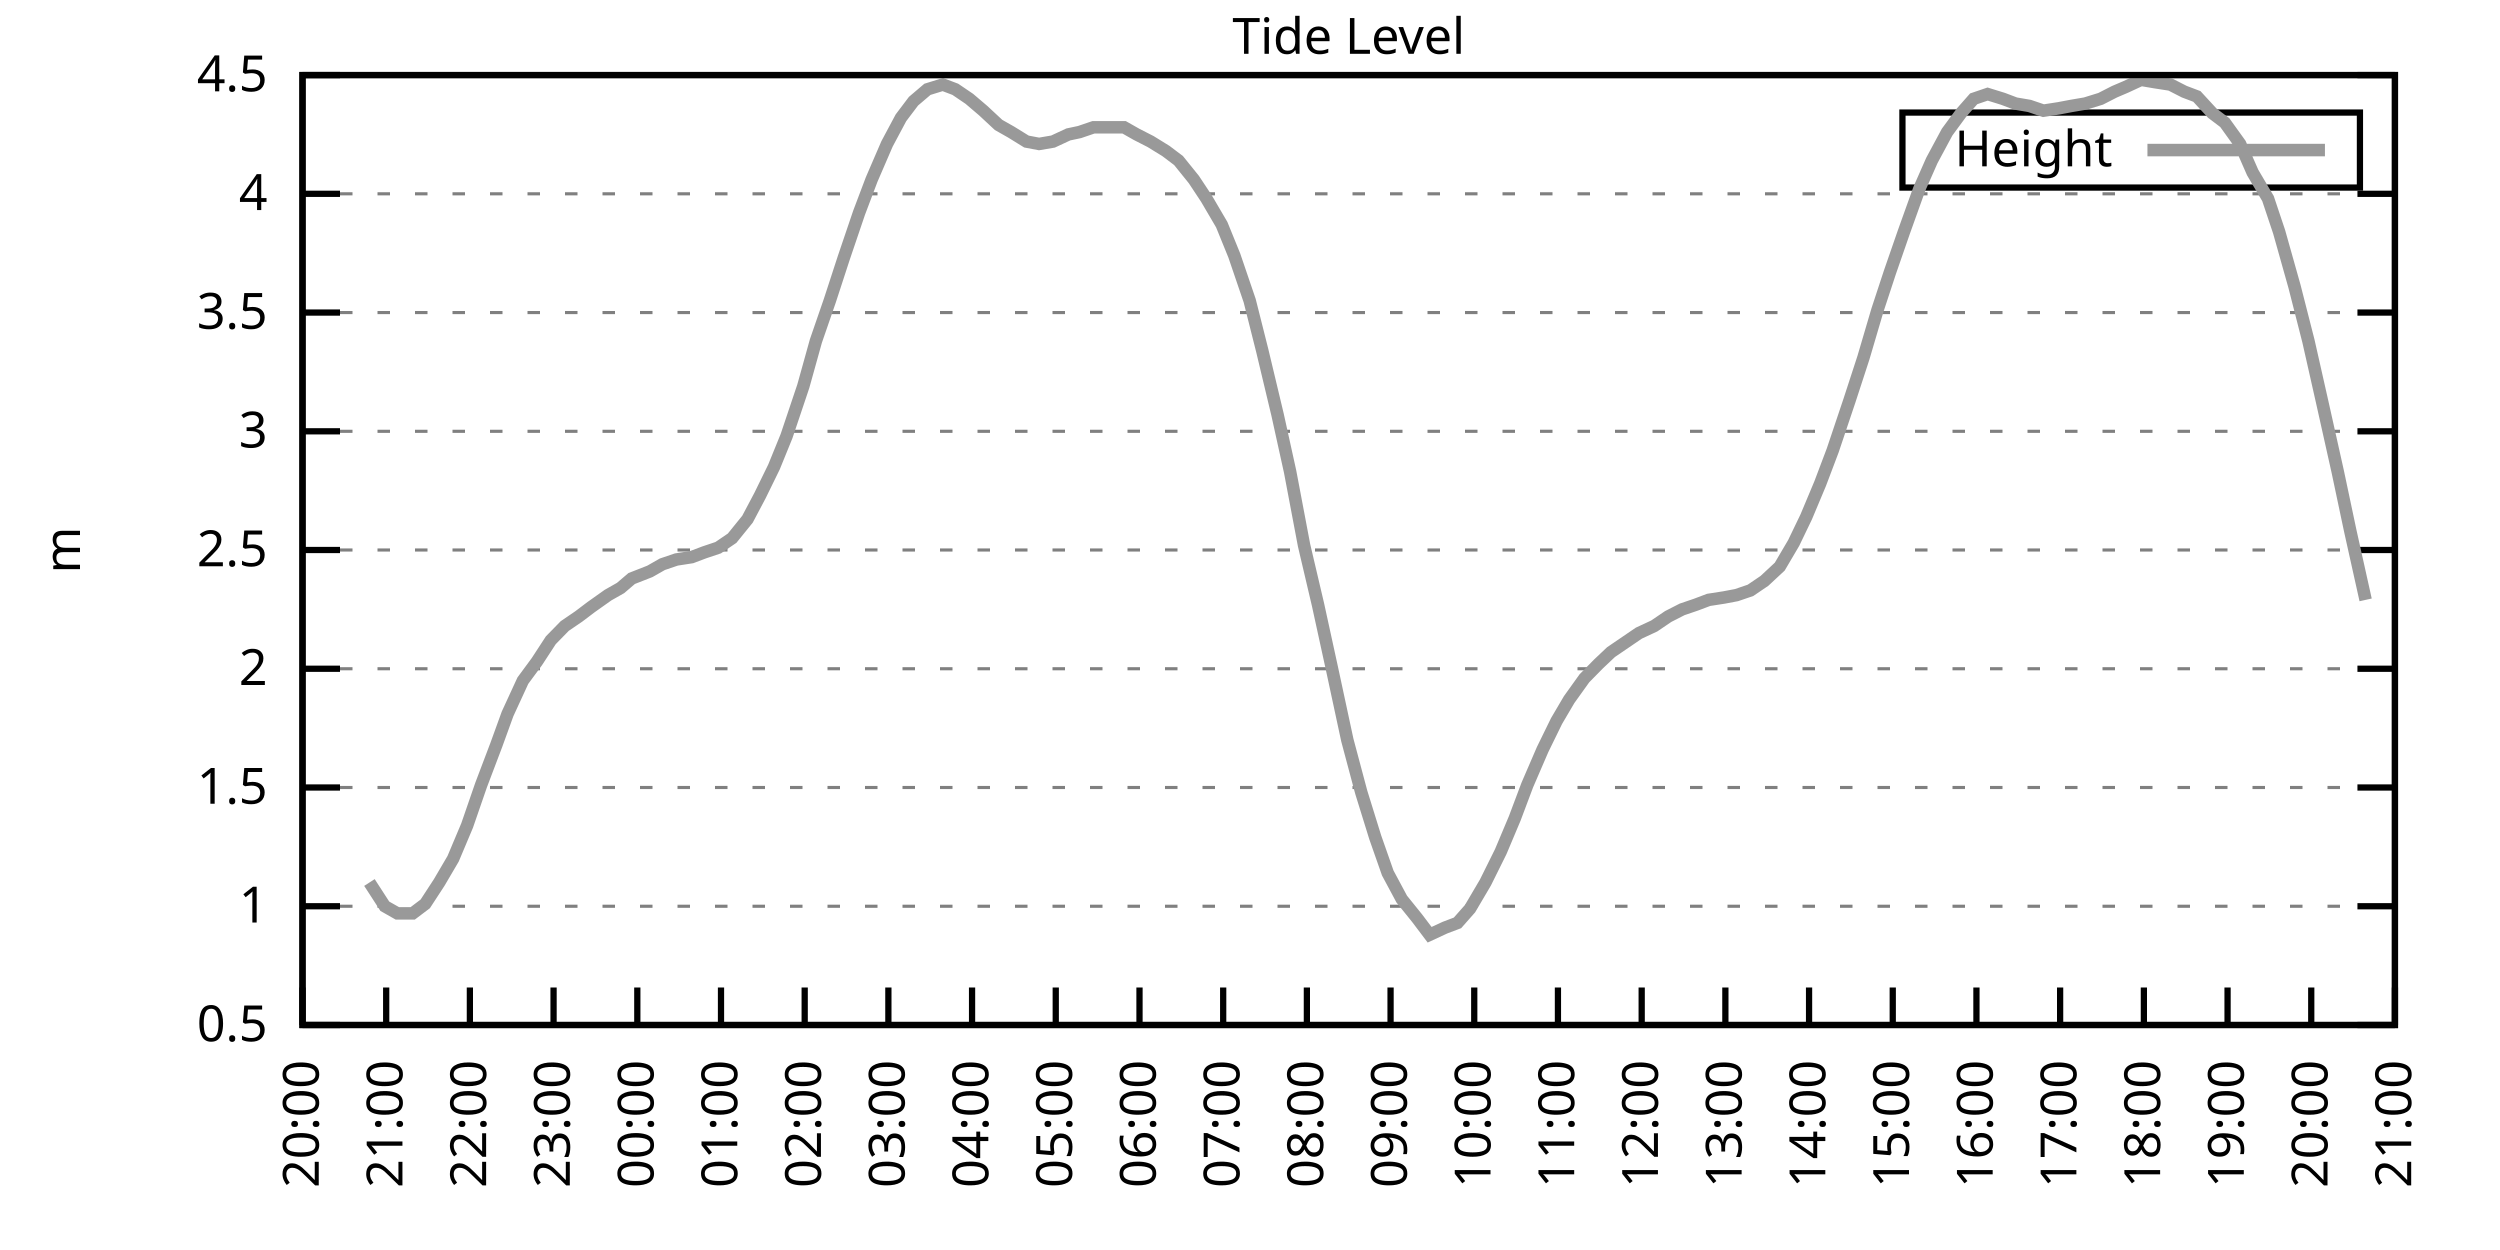
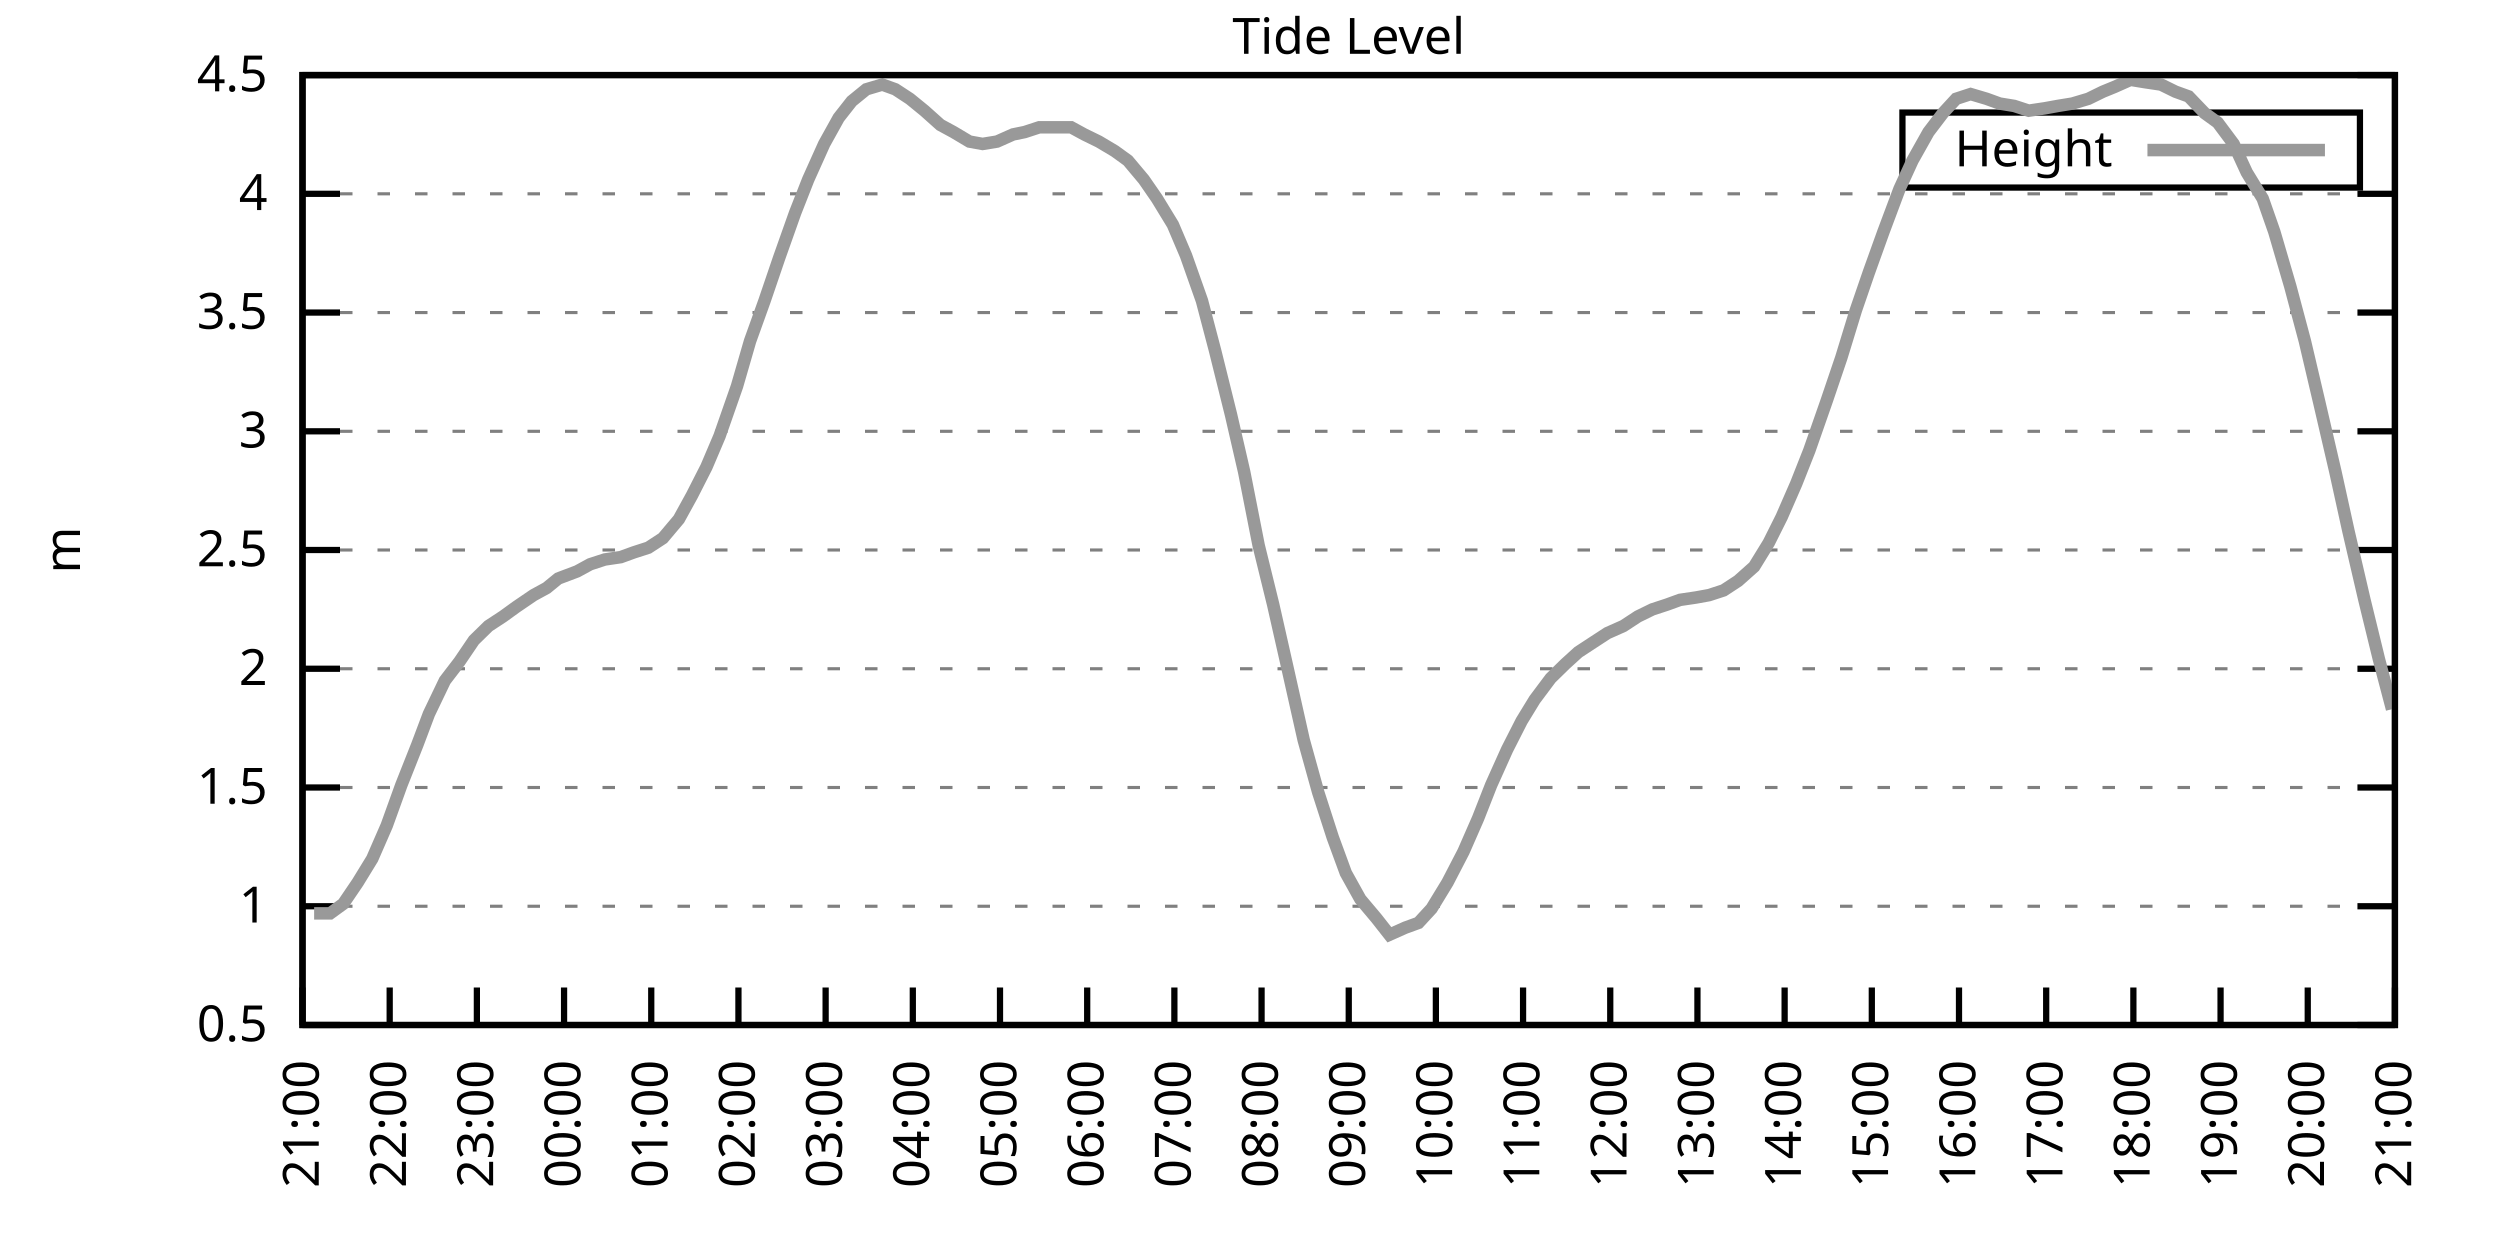
<svg xmlns="http://www.w3.org/2000/svg" xmlns:xlink="http://www.w3.org/1999/xlink" width="400" height="200" viewBox="0 0 400 200">
  <g id="gnuplot_canvas">
    <rect x="0" y="0" width="400" height="200" fill="none" />
    <defs>
      <circle id="gpDot" r="0.5" stroke-width="0.5" stroke="currentColor" />
      <path id="gpPt0" stroke-width="0.333" stroke="currentColor" d="M-1,0 h2 M0,-1 v2" />
      <path id="gpPt1" stroke-width="0.333" stroke="currentColor" d="M-1,-1 L1,1 M1,-1 L-1,1" />
      <path id="gpPt2" stroke-width="0.333" stroke="currentColor" d="M-1,0 L1,0 M0,-1 L0,1 M-1,-1 L1,1 M-1,1 L1,-1" />
      <rect id="gpPt3" stroke-width="0.333" stroke="currentColor" x="-1" y="-1" width="2" height="2" />
      <rect id="gpPt4" stroke-width="0.333" stroke="currentColor" fill="currentColor" x="-1" y="-1" width="2" height="2" />
      <circle id="gpPt5" stroke-width="0.333" stroke="currentColor" cx="0" cy="0" r="1" />
      <use xlink:href="#gpPt5" id="gpPt6" fill="currentColor" stroke="none" />
      <path id="gpPt7" stroke-width="0.333" stroke="currentColor" d="M0,-1.33 L-1.33,0.67 L1.33,0.67 z" />
      <use xlink:href="#gpPt7" id="gpPt8" fill="currentColor" stroke="none" />
      <use xlink:href="#gpPt7" id="gpPt9" stroke="currentColor" transform="rotate(180)" />
      <use xlink:href="#gpPt9" id="gpPt10" fill="currentColor" stroke="none" />
      <use xlink:href="#gpPt3" id="gpPt11" stroke="currentColor" transform="rotate(45)" />
      <use xlink:href="#gpPt11" id="gpPt12" fill="currentColor" stroke="none" />
      <path id="gpPt13" stroke-width="0.333" stroke="currentColor" d="M0,1.330 L1.265,0.411 L0.782,-1.067 L-0.782,-1.076 L-1.265,0.411 z" />
      <use xlink:href="#gpPt13" id="gpPt14" fill="currentColor" stroke="none" />
      <filter id="textbox" filterUnits="objectBoundingBox" x="0" y="0" height="1" width="1">
        <feFlood flood-color="white" flood-opacity="1" result="bgnd" />
        <feComposite in="SourceGraphic" in2="bgnd" operator="atop" />
      </filter>
      <filter id="greybox" filterUnits="objectBoundingBox" x="0" y="0" height="1" width="1">
        <feFlood flood-color="lightgrey" flood-opacity="1" result="grey" />
        <feComposite in="SourceGraphic" in2="grey" operator="atop" />
      </filter>
    </defs>
    <g fill="none" color="white" stroke="currentColor" stroke-width="1.00" stroke-linecap="butt" stroke-linejoin="miter">
</g>
    <g fill="none" color="black" stroke="currentColor" stroke-width="1.00" stroke-linecap="butt" stroke-linejoin="miter">
      <g stroke="none" shape-rendering="crispEdges">
        <polygon fill="rgb(255, 255, 255)" points="48.40,164.00 383.18,164.00 383.18,12.02 48.40,12.02 " />
      </g>
    </g>
    <g fill="none" color="black" stroke="currentColor" stroke-width="1.00" stroke-linecap="butt" stroke-linejoin="miter">
</g>
    <g fill="none" color="black" stroke="black" stroke-width="0.50" stroke-linecap="butt" stroke-linejoin="miter">
</g>
    <g fill="none" color="gray" stroke="currentColor" stroke-width="0.50" stroke-linecap="butt" stroke-linejoin="miter">
      <path stroke="gray" stroke-dasharray="2,4" class="gridline" d="M48.40,164.00 L383.19,164.00  " />
    </g>
    <g fill="none" color="gray" stroke="gray" stroke-width="1.00" stroke-linecap="butt" stroke-linejoin="miter">
</g>
    <g fill="none" color="black" stroke="currentColor" stroke-width="1.00" stroke-linecap="butt" stroke-linejoin="miter">
      <path stroke="black" d="M48.40,164.00 L54.40,164.00 M383.19,164.00 L377.19,164.00  " />
      <g transform="translate(42.80,166.60)" stroke="none" fill="black" font-family="Sans" font-size="8.00" text-anchor="end">
        <text>
          <tspan font-family="Sans"> 0.5</tspan>
        </text>
      </g>
    </g>
    <g fill="none" color="black" stroke="currentColor" stroke-width="1.00" stroke-linecap="butt" stroke-linejoin="miter">
</g>
    <g fill="none" color="black" stroke="black" stroke-width="0.50" stroke-linecap="butt" stroke-linejoin="miter">
</g>
    <g fill="none" color="gray" stroke="currentColor" stroke-width="0.50" stroke-linecap="butt" stroke-linejoin="miter">
      <path stroke="gray" stroke-dasharray="2,4" class="gridline" d="M48.40,145.00 L383.19,145.00  " />
    </g>
    <g fill="none" color="gray" stroke="gray" stroke-width="1.00" stroke-linecap="butt" stroke-linejoin="miter">
</g>
    <g fill="none" color="black" stroke="currentColor" stroke-width="1.00" stroke-linecap="butt" stroke-linejoin="miter">
      <path stroke="black" d="M48.40,145.00 L54.40,145.00 M383.19,145.00 L377.19,145.00  " />
      <g transform="translate(42.80,147.60)" stroke="none" fill="black" font-family="Sans" font-size="8.00" text-anchor="end">
        <text>
          <tspan font-family="Sans"> 1</tspan>
        </text>
      </g>
    </g>
    <g fill="none" color="black" stroke="currentColor" stroke-width="1.00" stroke-linecap="butt" stroke-linejoin="miter">
</g>
    <g fill="none" color="black" stroke="black" stroke-width="0.50" stroke-linecap="butt" stroke-linejoin="miter">
</g>
    <g fill="none" color="gray" stroke="currentColor" stroke-width="0.50" stroke-linecap="butt" stroke-linejoin="miter">
      <path stroke="gray" stroke-dasharray="2,4" class="gridline" d="M48.40,126.00 L383.19,126.00  " />
    </g>
    <g fill="none" color="gray" stroke="gray" stroke-width="1.00" stroke-linecap="butt" stroke-linejoin="miter">
</g>
    <g fill="none" color="black" stroke="currentColor" stroke-width="1.00" stroke-linecap="butt" stroke-linejoin="miter">
      <path stroke="black" d="M48.40,126.00 L54.40,126.00 M383.19,126.00 L377.19,126.00  " />
      <g transform="translate(42.80,128.60)" stroke="none" fill="black" font-family="Sans" font-size="8.00" text-anchor="end">
        <text>
          <tspan font-family="Sans"> 1.5</tspan>
        </text>
      </g>
    </g>
    <g fill="none" color="black" stroke="currentColor" stroke-width="1.00" stroke-linecap="butt" stroke-linejoin="miter">
</g>
    <g fill="none" color="black" stroke="black" stroke-width="0.50" stroke-linecap="butt" stroke-linejoin="miter">
</g>
    <g fill="none" color="gray" stroke="currentColor" stroke-width="0.50" stroke-linecap="butt" stroke-linejoin="miter">
      <path stroke="gray" stroke-dasharray="2,4" class="gridline" d="M48.40,107.00 L383.19,107.00  " />
    </g>
    <g fill="none" color="gray" stroke="gray" stroke-width="1.00" stroke-linecap="butt" stroke-linejoin="miter">
</g>
    <g fill="none" color="black" stroke="currentColor" stroke-width="1.00" stroke-linecap="butt" stroke-linejoin="miter">
      <path stroke="black" d="M48.40,107.00 L54.40,107.00 M383.19,107.00 L377.19,107.00  " />
      <g transform="translate(42.80,109.60)" stroke="none" fill="black" font-family="Sans" font-size="8.00" text-anchor="end">
        <text>
          <tspan font-family="Sans"> 2</tspan>
        </text>
      </g>
    </g>
    <g fill="none" color="black" stroke="currentColor" stroke-width="1.00" stroke-linecap="butt" stroke-linejoin="miter">
</g>
    <g fill="none" color="black" stroke="black" stroke-width="0.50" stroke-linecap="butt" stroke-linejoin="miter">
</g>
    <g fill="none" color="gray" stroke="currentColor" stroke-width="0.50" stroke-linecap="butt" stroke-linejoin="miter">
      <path stroke="gray" stroke-dasharray="2,4" class="gridline" d="M48.40,88.00 L383.19,88.00  " />
    </g>
    <g fill="none" color="gray" stroke="gray" stroke-width="1.00" stroke-linecap="butt" stroke-linejoin="miter">
</g>
    <g fill="none" color="black" stroke="currentColor" stroke-width="1.00" stroke-linecap="butt" stroke-linejoin="miter">
      <path stroke="black" d="M48.40,88.00 L54.40,88.00 M383.19,88.00 L377.19,88.00  " />
      <g transform="translate(42.80,90.60)" stroke="none" fill="black" font-family="Sans" font-size="8.00" text-anchor="end">
        <text>
          <tspan font-family="Sans"> 2.5</tspan>
        </text>
      </g>
    </g>
    <g fill="none" color="black" stroke="currentColor" stroke-width="1.00" stroke-linecap="butt" stroke-linejoin="miter">
</g>
    <g fill="none" color="black" stroke="black" stroke-width="0.50" stroke-linecap="butt" stroke-linejoin="miter">
</g>
    <g fill="none" color="gray" stroke="currentColor" stroke-width="0.50" stroke-linecap="butt" stroke-linejoin="miter">
      <path stroke="gray" stroke-dasharray="2,4" class="gridline" d="M48.40,69.01 L383.19,69.01  " />
    </g>
    <g fill="none" color="gray" stroke="gray" stroke-width="1.00" stroke-linecap="butt" stroke-linejoin="miter">
</g>
    <g fill="none" color="black" stroke="currentColor" stroke-width="1.00" stroke-linecap="butt" stroke-linejoin="miter">
      <path stroke="black" d="M48.40,69.01 L54.40,69.01 M383.19,69.01 L377.19,69.01  " />
      <g transform="translate(42.80,71.61)" stroke="none" fill="black" font-family="Sans" font-size="8.00" text-anchor="end">
        <text>
          <tspan font-family="Sans"> 3</tspan>
        </text>
      </g>
    </g>
    <g fill="none" color="black" stroke="currentColor" stroke-width="1.00" stroke-linecap="butt" stroke-linejoin="miter">
</g>
    <g fill="none" color="black" stroke="black" stroke-width="0.50" stroke-linecap="butt" stroke-linejoin="miter">
</g>
    <g fill="none" color="gray" stroke="currentColor" stroke-width="0.50" stroke-linecap="butt" stroke-linejoin="miter">
      <path stroke="gray" stroke-dasharray="2,4" class="gridline" d="M48.40,50.01 L383.19,50.01  " />
    </g>
    <g fill="none" color="gray" stroke="gray" stroke-width="1.00" stroke-linecap="butt" stroke-linejoin="miter">
</g>
    <g fill="none" color="black" stroke="currentColor" stroke-width="1.00" stroke-linecap="butt" stroke-linejoin="miter">
      <path stroke="black" d="M48.40,50.01 L54.40,50.01 M383.19,50.01 L377.19,50.01  " />
      <g transform="translate(42.80,52.61)" stroke="none" fill="black" font-family="Sans" font-size="8.00" text-anchor="end">
        <text>
          <tspan font-family="Sans"> 3.5</tspan>
        </text>
      </g>
    </g>
    <g fill="none" color="black" stroke="currentColor" stroke-width="1.00" stroke-linecap="butt" stroke-linejoin="miter">
</g>
    <g fill="none" color="black" stroke="black" stroke-width="0.50" stroke-linecap="butt" stroke-linejoin="miter">
</g>
    <g fill="none" color="gray" stroke="currentColor" stroke-width="0.50" stroke-linecap="butt" stroke-linejoin="miter">
      <path stroke="gray" stroke-dasharray="2,4" class="gridline" d="M48.40,31.01 L383.19,31.01  " />
    </g>
    <g fill="none" color="gray" stroke="gray" stroke-width="1.00" stroke-linecap="butt" stroke-linejoin="miter">
</g>
    <g fill="none" color="black" stroke="currentColor" stroke-width="1.00" stroke-linecap="butt" stroke-linejoin="miter">
      <path stroke="black" d="M48.40,31.01 L54.40,31.01 M383.19,31.01 L377.19,31.01  " />
      <g transform="translate(42.80,33.61)" stroke="none" fill="black" font-family="Sans" font-size="8.00" text-anchor="end">
        <text>
          <tspan font-family="Sans"> 4</tspan>
        </text>
      </g>
    </g>
    <g fill="none" color="black" stroke="currentColor" stroke-width="1.00" stroke-linecap="butt" stroke-linejoin="miter">
</g>
    <g fill="none" color="black" stroke="black" stroke-width="0.50" stroke-linecap="butt" stroke-linejoin="miter">
</g>
    <g fill="none" color="gray" stroke="currentColor" stroke-width="0.50" stroke-linecap="butt" stroke-linejoin="miter">
      <path stroke="gray" stroke-dasharray="2,4" class="gridline" d="M48.40,12.01 L383.19,12.01  " />
    </g>
    <g fill="none" color="gray" stroke="gray" stroke-width="1.00" stroke-linecap="butt" stroke-linejoin="miter">
</g>
    <g fill="none" color="black" stroke="currentColor" stroke-width="1.00" stroke-linecap="butt" stroke-linejoin="miter">
      <path stroke="black" d="M48.40,12.01 L54.40,12.01 M383.19,12.01 L377.19,12.01  " />
      <g transform="translate(42.80,14.61)" stroke="none" fill="black" font-family="Sans" font-size="8.00" text-anchor="end">
        <text>
          <tspan font-family="Sans"> 4.5</tspan>
        </text>
      </g>
    </g>
    <g fill="none" color="black" stroke="currentColor" stroke-width="1.00" stroke-linecap="butt" stroke-linejoin="miter">
      <path stroke="black" d="M48.40,164.00 L48.40,158.00  " />
      <g transform="translate(51.00,169.60) rotate(270.00)" stroke="none" fill="black" font-family="Sans" font-size="8.00" text-anchor="end">
        <text>
-           <tspan font-family="Sans">20:00</tspan>
-         </text>
-       </g>
-     </g>
-     <g fill="none" color="black" stroke="currentColor" stroke-width="1.00" stroke-linecap="butt" stroke-linejoin="miter">
-       <path stroke="black" d="M61.79,164.00 L61.79,158.00  " />
-       <g transform="translate(64.39,169.60) rotate(270.00)" stroke="none" fill="black" font-family="Sans" font-size="8.00" text-anchor="end">
-         <text>
          <tspan font-family="Sans">21:00</tspan>
        </text>
      </g>
    </g>
    <g fill="none" color="black" stroke="currentColor" stroke-width="1.00" stroke-linecap="butt" stroke-linejoin="miter">
-       <path stroke="black" d="M75.18,164.00 L75.18,158.00  " />
-       <g transform="translate(77.78,169.60) rotate(270.00)" stroke="none" fill="black" font-family="Sans" font-size="8.00" text-anchor="end">
+       <path stroke="black" d="M62.35,164.00 L62.35,158.00  " />
+       <g transform="translate(64.95,169.60) rotate(270.00)" stroke="none" fill="black" font-family="Sans" font-size="8.00" text-anchor="end">
        <text>
          <tspan font-family="Sans">22:00</tspan>
        </text>
      </g>
    </g>
    <g fill="none" color="black" stroke="currentColor" stroke-width="1.00" stroke-linecap="butt" stroke-linejoin="miter">
-       <path stroke="black" d="M88.57,164.00 L88.57,158.00  " />
-       <g transform="translate(91.17,169.60) rotate(270.00)" stroke="none" fill="black" font-family="Sans" font-size="8.00" text-anchor="end">
+       <path stroke="black" d="M76.30,164.00 L76.30,158.00  " />
+       <g transform="translate(78.90,169.60) rotate(270.00)" stroke="none" fill="black" font-family="Sans" font-size="8.00" text-anchor="end">
        <text>
          <tspan font-family="Sans">23:00</tspan>
        </text>
      </g>
    </g>
    <g fill="none" color="black" stroke="currentColor" stroke-width="1.00" stroke-linecap="butt" stroke-linejoin="miter">
-       <path stroke="black" d="M101.97,164.00 L101.97,158.00  " />
-       <g transform="translate(104.57,169.60) rotate(270.00)" stroke="none" fill="black" font-family="Sans" font-size="8.00" text-anchor="end">
+       <path stroke="black" d="M90.25,164.00 L90.25,158.00  " />
+       <g transform="translate(92.85,169.60) rotate(270.00)" stroke="none" fill="black" font-family="Sans" font-size="8.00" text-anchor="end">
        <text>
          <tspan font-family="Sans">00:00</tspan>
        </text>
      </g>
    </g>
    <g fill="none" color="black" stroke="currentColor" stroke-width="1.00" stroke-linecap="butt" stroke-linejoin="miter">
-       <path stroke="black" d="M115.36,164.00 L115.36,158.00  " />
-       <g transform="translate(117.96,169.60) rotate(270.00)" stroke="none" fill="black" font-family="Sans" font-size="8.00" text-anchor="end">
+       <path stroke="black" d="M104.20,164.00 L104.20,158.00  " />
+       <g transform="translate(106.80,169.60) rotate(270.00)" stroke="none" fill="black" font-family="Sans" font-size="8.00" text-anchor="end">
        <text>
          <tspan font-family="Sans">01:00</tspan>
        </text>
      </g>
    </g>
    <g fill="none" color="black" stroke="currentColor" stroke-width="1.00" stroke-linecap="butt" stroke-linejoin="miter">
-       <path stroke="black" d="M128.75,164.00 L128.75,158.00  " />
-       <g transform="translate(131.35,169.60) rotate(270.00)" stroke="none" fill="black" font-family="Sans" font-size="8.00" text-anchor="end">
+       <path stroke="black" d="M118.15,164.00 L118.15,158.00  " />
+       <g transform="translate(120.75,169.60) rotate(270.00)" stroke="none" fill="black" font-family="Sans" font-size="8.00" text-anchor="end">
        <text>
          <tspan font-family="Sans">02:00</tspan>
        </text>
      </g>
    </g>
    <g fill="none" color="black" stroke="currentColor" stroke-width="1.00" stroke-linecap="butt" stroke-linejoin="miter">
-       <path stroke="black" d="M142.14,164.00 L142.14,158.00  " />
-       <g transform="translate(144.74,169.60) rotate(270.00)" stroke="none" fill="black" font-family="Sans" font-size="8.00" text-anchor="end">
+       <path stroke="black" d="M132.10,164.00 L132.10,158.00  " />
+       <g transform="translate(134.70,169.60) rotate(270.00)" stroke="none" fill="black" font-family="Sans" font-size="8.00" text-anchor="end">
        <text>
          <tspan font-family="Sans">03:00</tspan>
        </text>
      </g>
    </g>
    <g fill="none" color="black" stroke="currentColor" stroke-width="1.00" stroke-linecap="butt" stroke-linejoin="miter">
-       <path stroke="black" d="M155.53,164.00 L155.53,158.00  " />
-       <g transform="translate(158.13,169.60) rotate(270.00)" stroke="none" fill="black" font-family="Sans" font-size="8.00" text-anchor="end">
+       <path stroke="black" d="M146.05,164.00 L146.05,158.00  " />
+       <g transform="translate(148.65,169.60) rotate(270.00)" stroke="none" fill="black" font-family="Sans" font-size="8.00" text-anchor="end">
        <text>
          <tspan font-family="Sans">04:00</tspan>
        </text>
      </g>
    </g>
    <g fill="none" color="black" stroke="currentColor" stroke-width="1.00" stroke-linecap="butt" stroke-linejoin="miter">
-       <path stroke="black" d="M168.92,164.00 L168.92,158.00  " />
-       <g transform="translate(171.52,169.60) rotate(270.00)" stroke="none" fill="black" font-family="Sans" font-size="8.00" text-anchor="end">
+       <path stroke="black" d="M160.00,164.00 L160.00,158.00  " />
+       <g transform="translate(162.60,169.60) rotate(270.00)" stroke="none" fill="black" font-family="Sans" font-size="8.00" text-anchor="end">
        <text>
          <tspan font-family="Sans">05:00</tspan>
        </text>
      </g>
    </g>
    <g fill="none" color="black" stroke="currentColor" stroke-width="1.00" stroke-linecap="butt" stroke-linejoin="miter">
-       <path stroke="black" d="M182.32,164.00 L182.32,158.00  " />
-       <g transform="translate(184.92,169.60) rotate(270.00)" stroke="none" fill="black" font-family="Sans" font-size="8.00" text-anchor="end">
+       <path stroke="black" d="M173.95,164.00 L173.95,158.00  " />
+       <g transform="translate(176.55,169.60) rotate(270.00)" stroke="none" fill="black" font-family="Sans" font-size="8.00" text-anchor="end">
        <text>
          <tspan font-family="Sans">06:00</tspan>
        </text>
      </g>
    </g>
    <g fill="none" color="black" stroke="currentColor" stroke-width="1.00" stroke-linecap="butt" stroke-linejoin="miter">
-       <path stroke="black" d="M195.71,164.00 L195.71,158.00  " />
-       <g transform="translate(198.31,169.60) rotate(270.00)" stroke="none" fill="black" font-family="Sans" font-size="8.00" text-anchor="end">
+       <path stroke="black" d="M187.90,164.00 L187.90,158.00  " />
+       <g transform="translate(190.50,169.60) rotate(270.00)" stroke="none" fill="black" font-family="Sans" font-size="8.00" text-anchor="end">
        <text>
          <tspan font-family="Sans">07:00</tspan>
        </text>
      </g>
    </g>
    <g fill="none" color="black" stroke="currentColor" stroke-width="1.00" stroke-linecap="butt" stroke-linejoin="miter">
-       <path stroke="black" d="M209.10,164.00 L209.10,158.00  " />
-       <g transform="translate(211.70,169.60) rotate(270.00)" stroke="none" fill="black" font-family="Sans" font-size="8.00" text-anchor="end">
+       <path stroke="black" d="M201.85,164.00 L201.85,158.00  " />
+       <g transform="translate(204.45,169.60) rotate(270.00)" stroke="none" fill="black" font-family="Sans" font-size="8.00" text-anchor="end">
        <text>
          <tspan font-family="Sans">08:00</tspan>
        </text>
      </g>
    </g>
    <g fill="none" color="black" stroke="currentColor" stroke-width="1.00" stroke-linecap="butt" stroke-linejoin="miter">
-       <path stroke="black" d="M222.49,164.00 L222.49,158.00  " />
-       <g transform="translate(225.09,169.60) rotate(270.00)" stroke="none" fill="black" font-family="Sans" font-size="8.00" text-anchor="end">
+       <path stroke="black" d="M215.80,164.00 L215.80,158.00  " />
+       <g transform="translate(218.40,169.60) rotate(270.00)" stroke="none" fill="black" font-family="Sans" font-size="8.00" text-anchor="end">
        <text>
          <tspan font-family="Sans">09:00</tspan>
        </text>
      </g>
    </g>
    <g fill="none" color="black" stroke="currentColor" stroke-width="1.00" stroke-linecap="butt" stroke-linejoin="miter">
-       <path stroke="black" d="M235.88,164.00 L235.88,158.00  " />
-       <g transform="translate(238.48,169.60) rotate(270.00)" stroke="none" fill="black" font-family="Sans" font-size="8.00" text-anchor="end">
+       <path stroke="black" d="M229.74,164.00 L229.74,158.00  " />
+       <g transform="translate(232.34,169.60) rotate(270.00)" stroke="none" fill="black" font-family="Sans" font-size="8.00" text-anchor="end">
        <text>
          <tspan font-family="Sans">10:00</tspan>
        </text>
      </g>
    </g>
    <g fill="none" color="black" stroke="currentColor" stroke-width="1.00" stroke-linecap="butt" stroke-linejoin="miter">
-       <path stroke="black" d="M249.27,164.00 L249.27,158.00  " />
-       <g transform="translate(251.87,169.60) rotate(270.00)" stroke="none" fill="black" font-family="Sans" font-size="8.00" text-anchor="end">
+       <path stroke="black" d="M243.69,164.00 L243.69,158.00  " />
+       <g transform="translate(246.29,169.60) rotate(270.00)" stroke="none" fill="black" font-family="Sans" font-size="8.00" text-anchor="end">
        <text>
          <tspan font-family="Sans">11:00</tspan>
        </text>
      </g>
    </g>
    <g fill="none" color="black" stroke="currentColor" stroke-width="1.00" stroke-linecap="butt" stroke-linejoin="miter">
-       <path stroke="black" d="M262.67,164.00 L262.67,158.00  " />
-       <g transform="translate(265.27,169.60) rotate(270.00)" stroke="none" fill="black" font-family="Sans" font-size="8.00" text-anchor="end">
+       <path stroke="black" d="M257.64,164.00 L257.64,158.00  " />
+       <g transform="translate(260.24,169.60) rotate(270.00)" stroke="none" fill="black" font-family="Sans" font-size="8.00" text-anchor="end">
        <text>
          <tspan font-family="Sans">12:00</tspan>
        </text>
      </g>
    </g>
    <g fill="none" color="black" stroke="currentColor" stroke-width="1.00" stroke-linecap="butt" stroke-linejoin="miter">
-       <path stroke="black" d="M276.06,164.00 L276.06,158.00  " />
-       <g transform="translate(278.66,169.60) rotate(270.00)" stroke="none" fill="black" font-family="Sans" font-size="8.00" text-anchor="end">
+       <path stroke="black" d="M271.59,164.00 L271.59,158.00  " />
+       <g transform="translate(274.19,169.60) rotate(270.00)" stroke="none" fill="black" font-family="Sans" font-size="8.00" text-anchor="end">
        <text>
          <tspan font-family="Sans">13:00</tspan>
        </text>
      </g>
    </g>
    <g fill="none" color="black" stroke="currentColor" stroke-width="1.00" stroke-linecap="butt" stroke-linejoin="miter">
-       <path stroke="black" d="M289.45,164.00 L289.45,158.00  " />
-       <g transform="translate(292.05,169.60) rotate(270.00)" stroke="none" fill="black" font-family="Sans" font-size="8.00" text-anchor="end">
+       <path stroke="black" d="M285.54,164.00 L285.54,158.00  " />
+       <g transform="translate(288.14,169.60) rotate(270.00)" stroke="none" fill="black" font-family="Sans" font-size="8.00" text-anchor="end">
        <text>
          <tspan font-family="Sans">14:00</tspan>
        </text>
      </g>
    </g>
    <g fill="none" color="black" stroke="currentColor" stroke-width="1.00" stroke-linecap="butt" stroke-linejoin="miter">
-       <path stroke="black" d="M302.84,164.00 L302.84,158.00  " />
-       <g transform="translate(305.44,169.60) rotate(270.00)" stroke="none" fill="black" font-family="Sans" font-size="8.00" text-anchor="end">
+       <path stroke="black" d="M299.49,164.00 L299.49,158.00  " />
+       <g transform="translate(302.09,169.60) rotate(270.00)" stroke="none" fill="black" font-family="Sans" font-size="8.00" text-anchor="end">
        <text>
          <tspan font-family="Sans">15:00</tspan>
        </text>
      </g>
    </g>
    <g fill="none" color="black" stroke="currentColor" stroke-width="1.00" stroke-linecap="butt" stroke-linejoin="miter">
-       <path stroke="black" d="M316.23,164.00 L316.23,158.00  " />
-       <g transform="translate(318.83,169.60) rotate(270.00)" stroke="none" fill="black" font-family="Sans" font-size="8.00" text-anchor="end">
+       <path stroke="black" d="M313.44,164.00 L313.44,158.00  " />
+       <g transform="translate(316.04,169.60) rotate(270.00)" stroke="none" fill="black" font-family="Sans" font-size="8.00" text-anchor="end">
        <text>
          <tspan font-family="Sans">16:00</tspan>
        </text>
      </g>
    </g>
    <g fill="none" color="black" stroke="currentColor" stroke-width="1.00" stroke-linecap="butt" stroke-linejoin="miter">
-       <path stroke="black" d="M329.62,164.00 L329.62,158.00  " />
-       <g transform="translate(332.22,169.60) rotate(270.00)" stroke="none" fill="black" font-family="Sans" font-size="8.00" text-anchor="end">
+       <path stroke="black" d="M327.39,164.00 L327.39,158.00  " />
+       <g transform="translate(329.99,169.60) rotate(270.00)" stroke="none" fill="black" font-family="Sans" font-size="8.00" text-anchor="end">
        <text>
          <tspan font-family="Sans">17:00</tspan>
        </text>
      </g>
    </g>
    <g fill="none" color="black" stroke="currentColor" stroke-width="1.00" stroke-linecap="butt" stroke-linejoin="miter">
-       <path stroke="black" d="M343.02,164.00 L343.02,158.00  " />
-       <g transform="translate(345.62,169.60) rotate(270.00)" stroke="none" fill="black" font-family="Sans" font-size="8.00" text-anchor="end">
+       <path stroke="black" d="M341.34,164.00 L341.34,158.00  " />
+       <g transform="translate(343.94,169.60) rotate(270.00)" stroke="none" fill="black" font-family="Sans" font-size="8.00" text-anchor="end">
        <text>
          <tspan font-family="Sans">18:00</tspan>
        </text>
      </g>
    </g>
    <g fill="none" color="black" stroke="currentColor" stroke-width="1.00" stroke-linecap="butt" stroke-linejoin="miter">
-       <path stroke="black" d="M356.41,164.00 L356.41,158.00  " />
-       <g transform="translate(359.01,169.60) rotate(270.00)" stroke="none" fill="black" font-family="Sans" font-size="8.00" text-anchor="end">
+       <path stroke="black" d="M355.29,164.00 L355.29,158.00  " />
+       <g transform="translate(357.89,169.60) rotate(270.00)" stroke="none" fill="black" font-family="Sans" font-size="8.00" text-anchor="end">
        <text>
          <tspan font-family="Sans">19:00</tspan>
        </text>
      </g>
    </g>
    <g fill="none" color="black" stroke="currentColor" stroke-width="1.00" stroke-linecap="butt" stroke-linejoin="miter">
-       <path stroke="black" d="M369.80,164.00 L369.80,158.00  " />
-       <g transform="translate(372.40,169.60) rotate(270.00)" stroke="none" fill="black" font-family="Sans" font-size="8.00" text-anchor="end">
+       <path stroke="black" d="M369.24,164.00 L369.24,158.00  " />
+       <g transform="translate(371.84,169.60) rotate(270.00)" stroke="none" fill="black" font-family="Sans" font-size="8.00" text-anchor="end">
        <text>
          <tspan font-family="Sans">20:00</tspan>
        </text>
      </g>
    </g>
    <g fill="none" color="black" stroke="currentColor" stroke-width="1.00" stroke-linecap="butt" stroke-linejoin="miter">
      <path stroke="black" d="M383.19,164.00 L383.19,158.00  " />
      <g transform="translate(385.79,169.60) rotate(270.00)" stroke="none" fill="black" font-family="Sans" font-size="8.00" text-anchor="end">
        <text>
          <tspan font-family="Sans">21:00</tspan>
        </text>
      </g>
    </g>
    <g fill="none" color="black" stroke="currentColor" stroke-width="1.00" stroke-linecap="butt" stroke-linejoin="miter">
</g>
    <g fill="none" color="black" stroke="currentColor" stroke-width="1.00" stroke-linecap="butt" stroke-linejoin="miter">
      <path stroke="black" d="M48.40,12.01 L48.40,164.00 L383.19,164.00 L383.19,12.01 L48.40,12.01 Z  " />
    </g>
    <g fill="none" color="black" stroke="currentColor" stroke-width="1.00" stroke-linecap="butt" stroke-linejoin="miter">
</g>
    <g fill="none" color="black" stroke="currentColor" stroke-width="1.00" stroke-linecap="butt" stroke-linejoin="miter">
      <path stroke="black" d="M304.39,30.01 L304.39,18.01 L377.59,18.01 L377.59,30.01 L304.39,30.01 Z  " />
    </g>
    <g id="Tide_level_plot_1">
      <g fill="none" color="white" stroke="black" stroke-width="2.00" stroke-linecap="butt" stroke-linejoin="miter">
</g>
      <g fill="none" color="black" stroke="currentColor" stroke-width="2.00" stroke-linecap="butt" stroke-linejoin="miter">
        <g transform="translate(337.99,26.61)" stroke="none" fill="black" font-family="Sans" font-size="8.00" text-anchor="end">
          <text>
            <tspan font-family="Sans">Height</tspan>
          </text>
        </g>
      </g>
      <g fill="none" color="black" stroke="currentColor" stroke-width="2.00" stroke-linecap="butt" stroke-linejoin="miter">
-         <path stroke="rgb(153, 153, 153)" d="M343.59,24.01 L371.99,24.01 M59.11,141.20 L61.57,145.00 L63.58,146.14 L66.03,146.14 L68.04,144.62 L70.27,141.20   L72.50,137.40 L74.74,132.08 L76.97,125.62 L79.42,119.16 L81.21,114.22 L83.66,108.90 L85.90,105.86 L88.13,102.44   L90.36,100.16 L92.59,98.64 L94.60,97.12 L97.28,95.22 L99.29,94.08 L101.07,92.56 L103.98,91.42 L105.98,90.28   L108.22,89.52 L110.67,89.14 L112.68,88.38 L114.91,87.63 L117.14,86.11 L119.60,83.07 L121.61,79.27 L123.84,74.71   L125.85,69.77 L128.53,61.79 L130.54,54.57 L132.77,48.11 L135.00,41.27 L137.45,34.05 L139.46,28.73 L141.92,23.03   L144.15,18.85 L146.16,16.19 L148.39,14.29 L150.85,13.53 L152.85,14.29 L155.09,15.81 L157.32,17.71 L159.77,19.99   L161.78,21.13 L164.24,22.65 L166.25,23.03 L168.48,22.65 L170.93,21.51 L172.72,21.13 L174.95,20.37 L177.63,20.37   L179.86,20.37 L181.87,21.51 L184.10,22.65 L186.56,24.17 L188.57,25.69 L191.02,28.73 L193.03,31.77 L195.48,35.95   L197.49,40.89 L199.95,48.11 L201.96,56.09 L204.41,66.35 L206.42,75.47 L208.65,87.25 L210.88,96.74 L213.12,107.00   L215.57,118.40 L217.80,126.76 L220.04,133.98 L222.04,139.68 L224.28,143.86 L226.73,146.90 L228.74,149.56 L231.20,148.42   L233.20,147.66 L235.21,145.38 L237.67,141.20 L240.12,136.26 L242.36,130.94 L244.36,125.62 L246.82,119.92 L249.05,115.36   L251.06,111.94 L253.51,108.52 L255.75,106.24 L257.76,104.34 L259.99,102.82 L262.22,101.30 L264.67,100.16 L266.91,98.64   L269.14,97.50 L271.37,96.74 L273.38,95.98 L275.83,95.60 L277.84,95.22 L280.07,94.46 L282.31,92.94 L284.76,90.66   L286.99,86.87 L289.00,82.69 L291.23,77.37 L293.24,72.05 L295.92,64.07 L298.15,57.23 L300.39,49.63 L302.39,43.55   L304.63,37.09 L307.08,30.25 L309.09,25.69 L311.54,21.13 L313.78,18.09 L315.79,15.81 L318.02,15.05 L320.47,15.81   L322.48,16.57 L324.71,16.95 L326.95,17.71 L329.40,17.33 L331.41,16.95 L333.64,16.57 L336.10,15.81 L338.33,14.67   L340.11,13.91 L342.57,12.77 L344.80,13.15 L347.26,13.53 L349.49,14.67 L351.50,15.43 L353.95,18.09 L355.96,19.61   L358.42,23.03 L360.42,27.59 L362.88,31.77 L364.66,37.09 L367.12,45.83 L369.35,54.57 L371.58,64.45 L374.04,75.47   L376.05,84.97 L378.50,95.98  " />
+         <path stroke="rgb(153, 153, 153)" d="M343.59,24.01 L371.99,24.01 M50.26,146.14 L52.82,146.14 L54.91,144.62 L57.23,141.20 L59.56,137.40 L61.88,132.08   L64.21,125.62 L66.77,119.16 L68.63,114.22 L71.18,108.90 L73.51,105.86 L75.83,102.44 L78.16,100.16 L80.48,98.64   L82.58,97.12 L85.37,95.22 L87.46,94.08 L89.32,92.56 L92.34,91.42 L94.43,90.28 L96.76,89.52 L99.32,89.14   L101.41,88.38 L103.73,87.63 L106.06,86.11 L108.62,83.07 L110.71,79.27 L113.03,74.71 L115.13,69.77 L117.92,61.79   L120.01,54.57 L122.33,48.11 L124.66,41.27 L127.22,34.05 L129.31,28.73 L131.87,23.03 L134.19,18.85 L136.28,16.19   L138.61,14.29 L141.16,13.53 L143.26,14.29 L145.58,15.81 L147.91,17.71 L150.46,19.99 L152.56,21.13 L155.11,22.65   L157.21,23.03 L159.53,22.65 L162.09,21.51 L163.95,21.13 L166.27,20.37 L169.06,20.37 L171.39,20.37 L173.48,21.51   L175.81,22.65 L178.36,24.17 L180.46,25.69 L183.01,28.73 L185.11,31.77 L187.66,35.95 L189.76,40.89 L192.31,48.11   L194.41,56.09 L196.96,66.35 L199.06,75.47 L201.38,87.25 L203.71,96.74 L206.03,107.00 L208.59,118.40 L210.91,126.76   L213.24,133.98 L215.33,139.68 L217.65,143.86 L220.21,146.90 L222.30,149.56 L224.86,148.42 L226.95,147.66 L229.05,145.38   L231.60,141.20 L234.16,136.26 L236.49,130.94 L238.58,125.62 L241.14,119.92 L243.46,115.36 L245.55,111.94 L248.11,108.52   L250.44,106.24 L252.53,104.34 L254.85,102.82 L257.18,101.30 L259.74,100.16 L262.06,98.64 L264.39,97.50 L266.71,96.74   L268.80,95.98 L271.36,95.60 L273.45,95.22 L275.78,94.46 L278.10,92.94 L280.66,90.66 L282.99,86.87 L285.08,82.69   L287.40,77.37 L289.50,72.05 L292.29,64.07 L294.61,57.23 L296.94,49.63 L299.03,43.55 L301.35,37.09 L303.91,30.25   L306.00,25.69 L308.56,21.13 L310.88,18.09 L312.98,15.81 L315.30,15.05 L317.86,15.81 L319.95,16.57 L322.28,16.95   L324.60,17.71 L327.16,17.33 L329.25,16.95 L331.58,16.57 L334.13,15.81 L336.46,14.67 L338.32,13.91 L340.88,12.77   L343.20,13.15 L345.76,13.53 L348.08,14.67 L350.18,15.43 L352.73,18.09 L354.83,19.61 L357.38,23.03 L359.48,27.59   L362.03,31.77 L363.89,37.09 L366.45,45.83 L368.78,54.57 L371.10,64.45 L373.66,75.47 L375.75,84.97 L378.31,95.98   L380.63,105.48 L382.73,113.46  " />
      </g>
    </g>
    <g fill="none" color="black" stroke="currentColor" stroke-width="2.00" stroke-linecap="butt" stroke-linejoin="miter">
</g>
    <g fill="none" color="black" stroke="black" stroke-width="1.00" stroke-linecap="butt" stroke-linejoin="miter">
</g>
    <g fill="none" color="black" stroke="currentColor" stroke-width="1.00" stroke-linecap="butt" stroke-linejoin="miter">
      <path stroke="black" d="M48.40,12.01 L48.40,164.00 L383.19,164.00 L383.19,12.01 L48.40,12.01 Z  " />
      <g transform="translate(12.80,88.01) rotate(270.00)" stroke="none" fill="black" font-family="Sans" font-size="8.00" text-anchor="middle">
        <text>
          <tspan font-family="Sans">m</tspan>
        </text>
      </g>
    </g>
    <g fill="none" color="black" stroke="currentColor" stroke-width="1.00" stroke-linecap="butt" stroke-linejoin="miter">
</g>
    <g fill="none" color="black" stroke="currentColor" stroke-width="1.00" stroke-linecap="butt" stroke-linejoin="miter">
      <g transform="translate(215.79,8.61)" stroke="none" fill="black" font-family="Sans" font-size="8.00" text-anchor="middle">
        <text>
          <tspan font-family="Sans">Tide Level</tspan>
        </text>
      </g>
    </g>
    <g fill="none" color="black" stroke="currentColor" stroke-width="1.00" stroke-linecap="butt" stroke-linejoin="miter">
</g>
  </g>
</svg>
